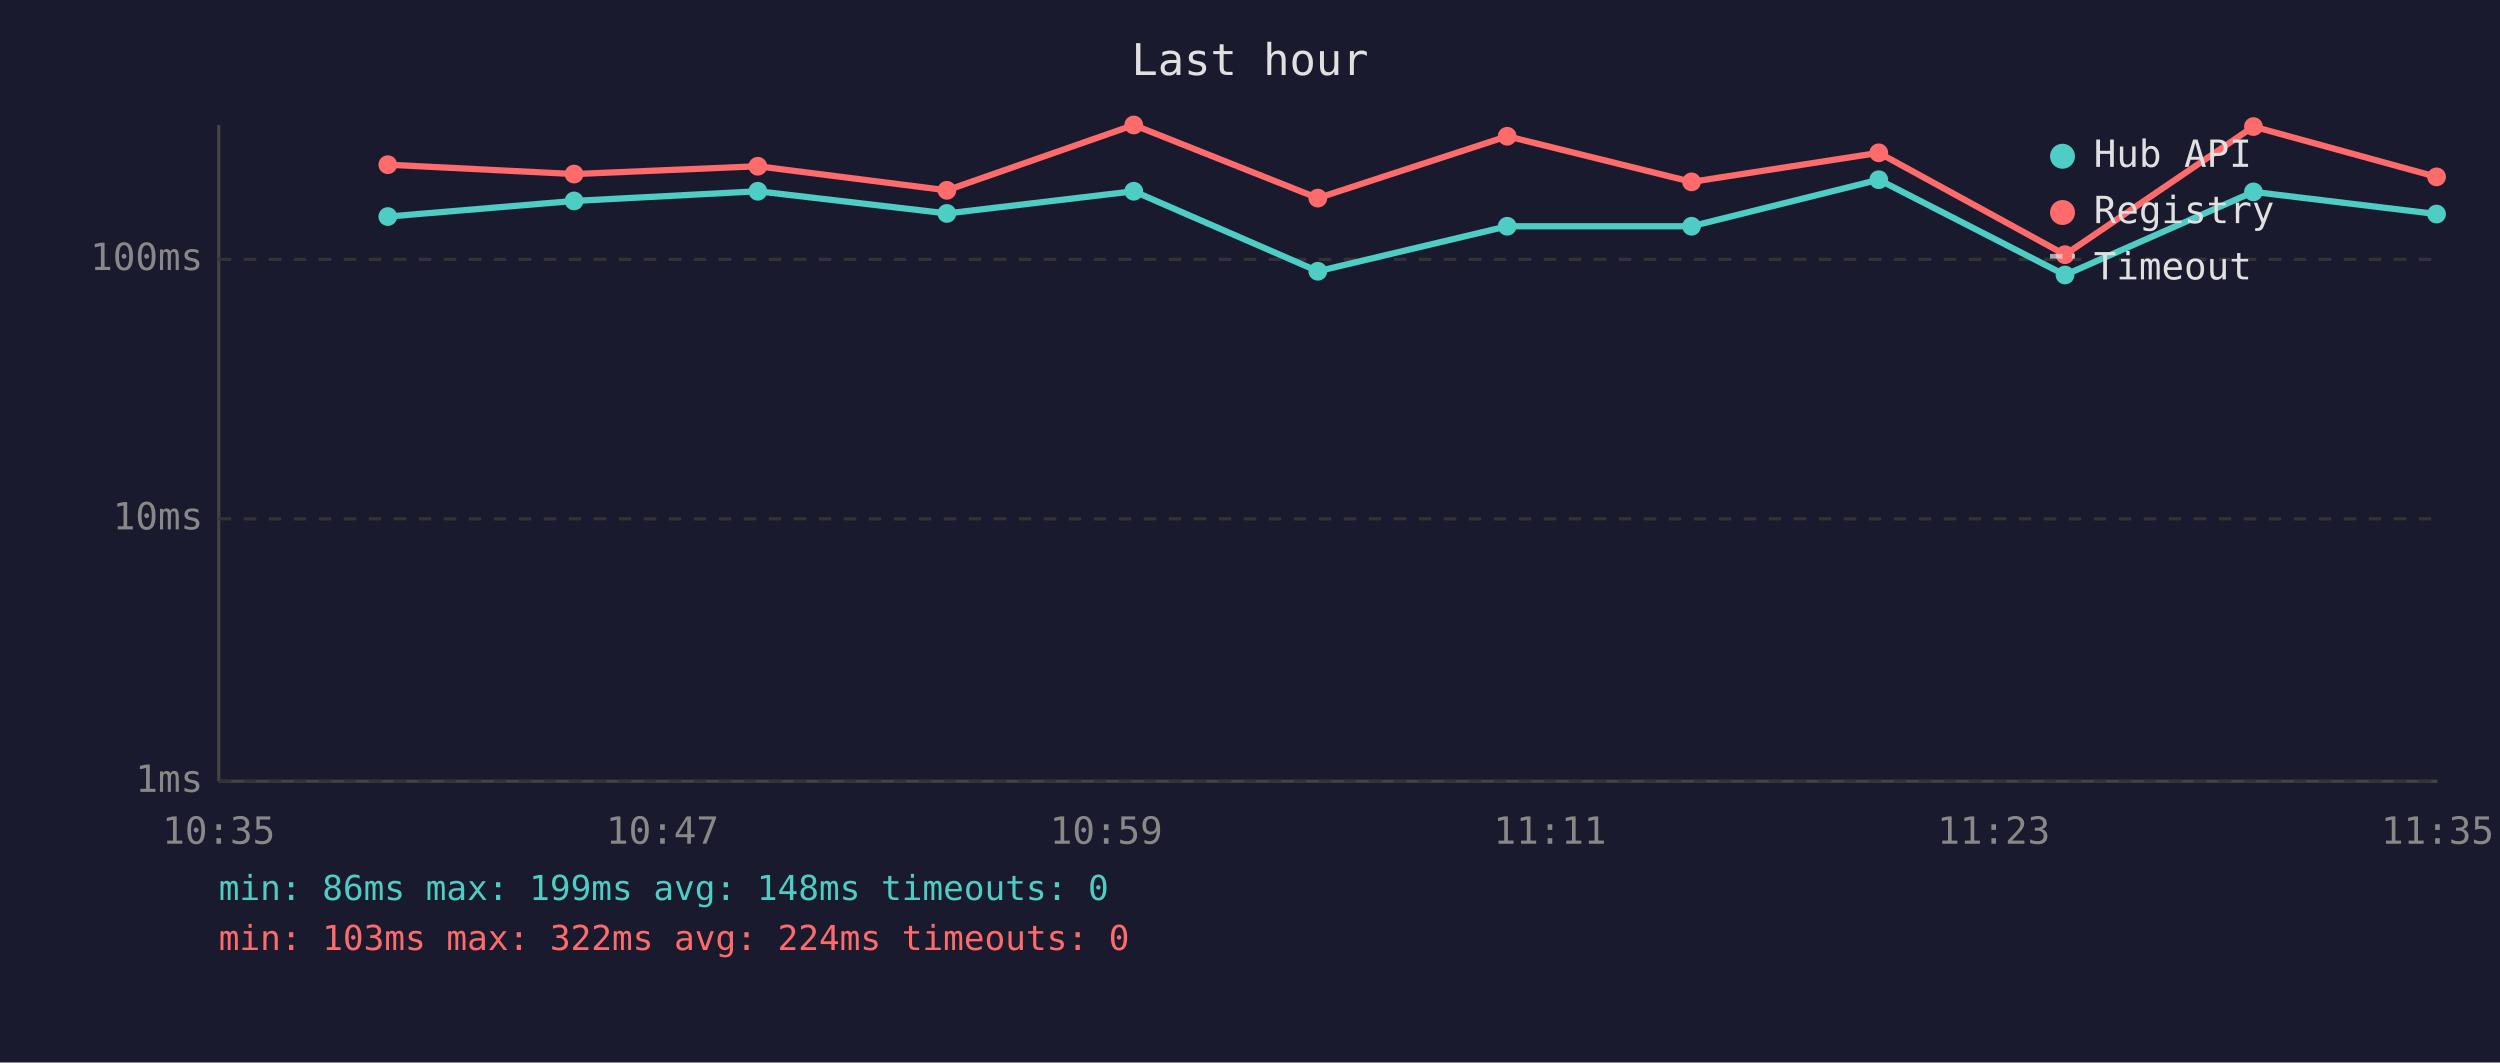
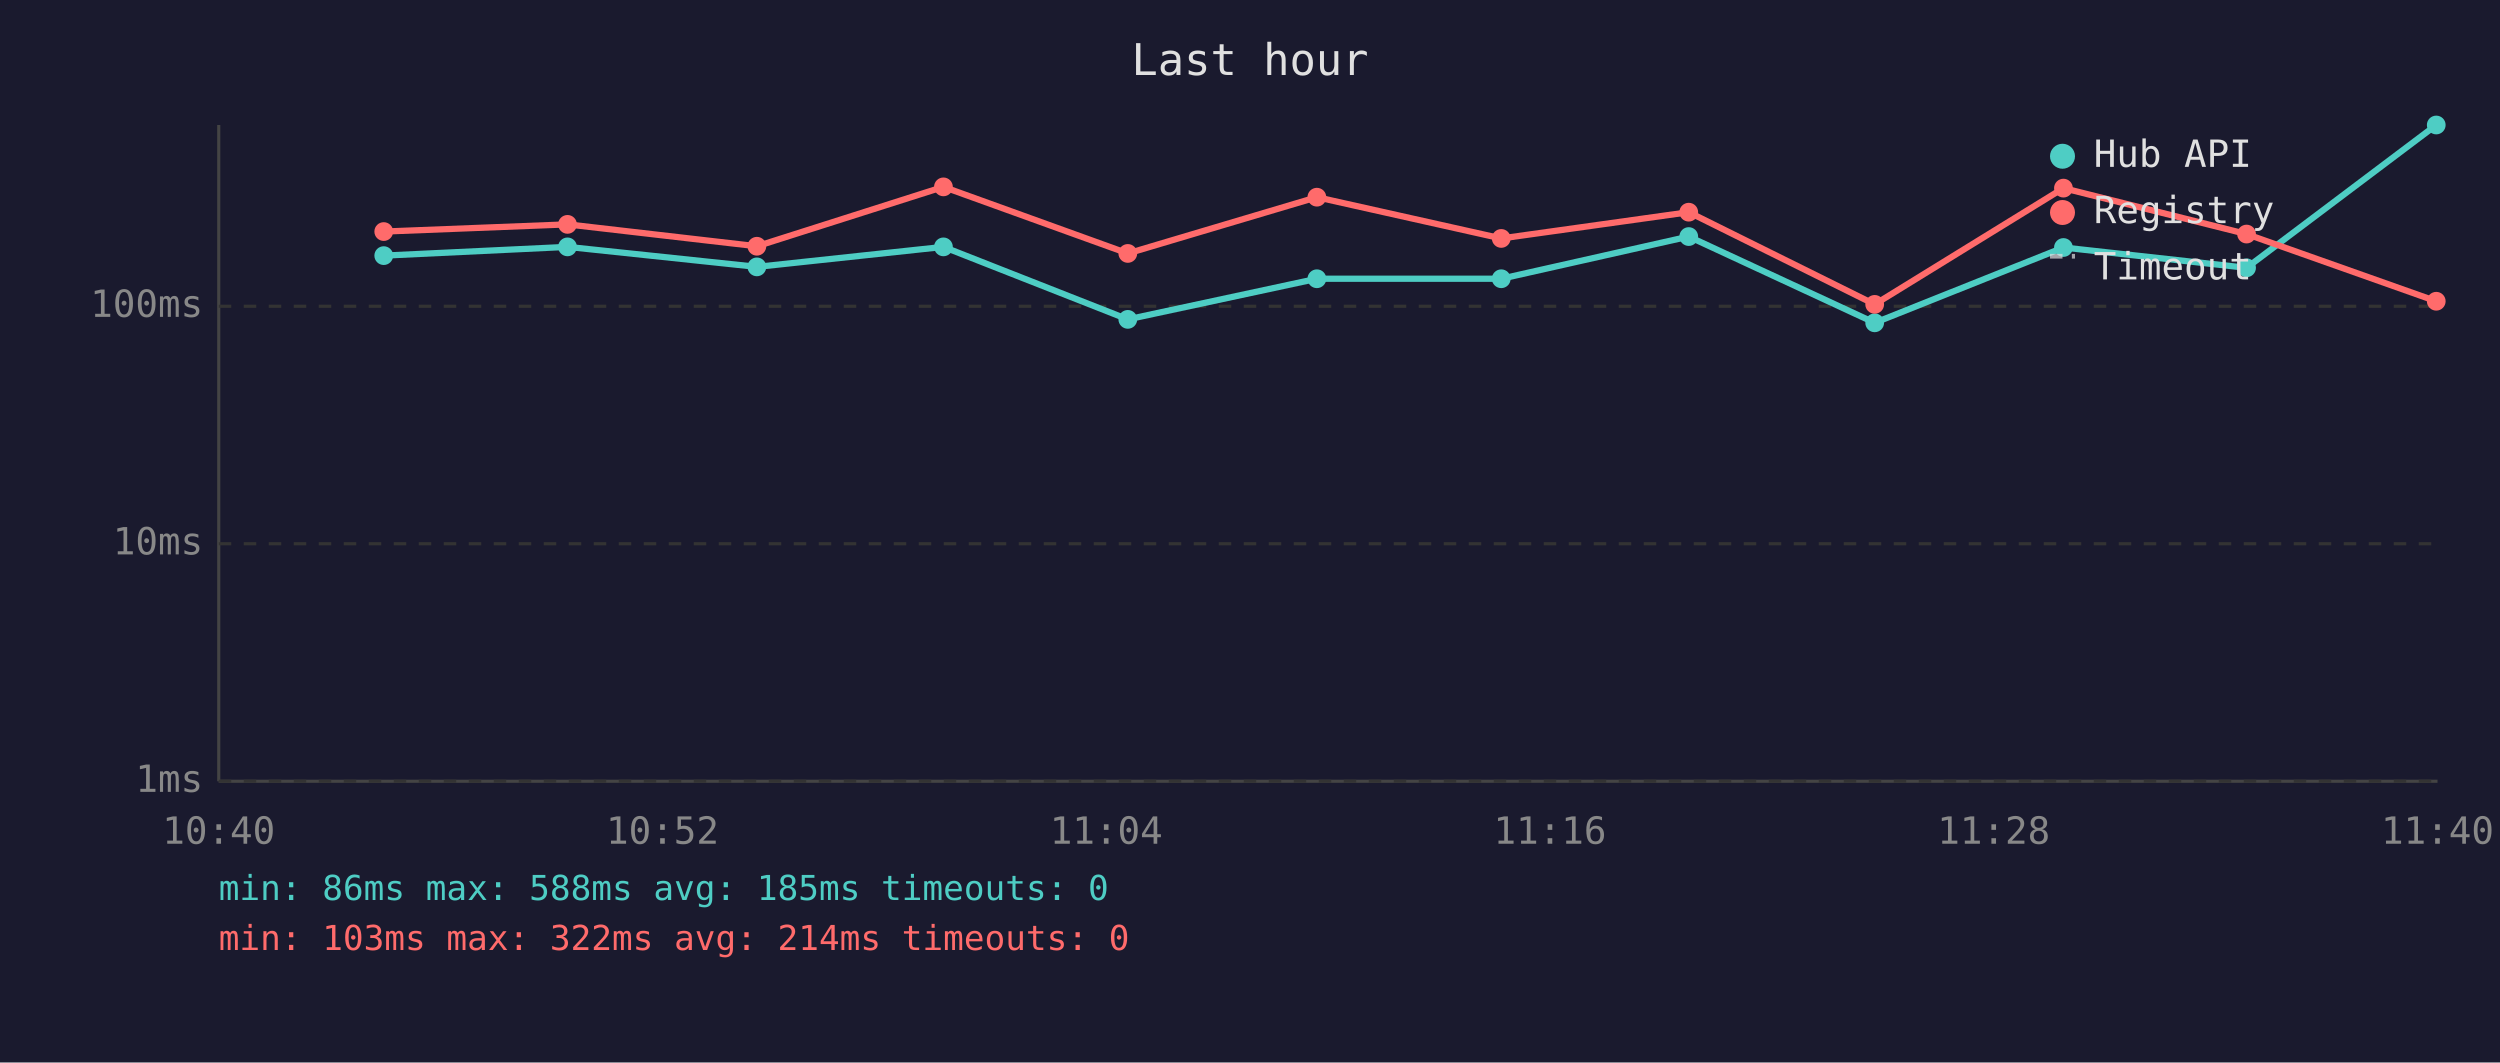
<svg xmlns="http://www.w3.org/2000/svg" viewBox="0 0 800 340" font-family="monospace" font-size="12">
  <rect width="800" height="340" fill="#1a1a2e" />
  <text x="400" y="24" fill="#e0e0e0" font-size="14" text-anchor="middle">Last hour</text>
  <line x1="70" y1="40" x2="70" y2="250" stroke="#444" stroke-width="1" />
  <line x1="70" y1="250" x2="780" y2="250" stroke="#444" stroke-width="1" />
  <line x1="70" y1="250" x2="780" y2="250" stroke="#333" stroke-width="1" stroke-dasharray="4" />
  <text x="65" y="250" fill="#888" text-anchor="end" dominant-baseline="middle">1ms</text>
-   <line x1="70" y1="166" x2="780" y2="166" stroke="#333" stroke-width="1" stroke-dasharray="4" />
-   <text x="65" y="166" fill="#888" text-anchor="end" dominant-baseline="middle">10ms</text>
-   <line x1="70" y1="83" x2="780" y2="83" stroke="#333" stroke-width="1" stroke-dasharray="4" />
-   <text x="65" y="83" fill="#888" text-anchor="end" dominant-baseline="middle">100ms</text>
-   <text x="70" y="270" fill="#888" text-anchor="middle">10:35</text>
-   <text x="212" y="270" fill="#888" text-anchor="middle">10:47</text>
-   <text x="354" y="270" fill="#888" text-anchor="middle">10:59</text>
-   <text x="496" y="270" fill="#888" text-anchor="middle">11:11</text>
-   <text x="638" y="270" fill="#888" text-anchor="middle">11:23</text>
-   <text x="780" y="270" fill="#888" text-anchor="middle">11:35</text>
-   <polyline points="124.1,69.3 183.7,64.3 242.5,61.2 303.0,68.3 362.8,61.2 421.7,86.8 482.3,72.4 541.3,72.4 601.2,57.5 660.8,88.0 721.1,61.4 779.7,68.5" fill="none" stroke="#4ecdc4" stroke-width="2" opacity="1" />
-   <circle cx="124.1" cy="69.3" r="3" fill="#4ecdc4" />
-   <circle cx="183.7" cy="64.3" r="3" fill="#4ecdc4" />
-   <circle cx="242.5" cy="61.2" r="3" fill="#4ecdc4" />
-   <circle cx="303.0" cy="68.3" r="3" fill="#4ecdc4" />
-   <circle cx="362.8" cy="61.2" r="3" fill="#4ecdc4" />
-   <circle cx="421.7" cy="86.8" r="3" fill="#4ecdc4" />
-   <circle cx="482.3" cy="72.4" r="3" fill="#4ecdc4" />
-   <circle cx="541.3" cy="72.4" r="3" fill="#4ecdc4" />
-   <circle cx="601.2" cy="57.5" r="3" fill="#4ecdc4" />
-   <circle cx="660.8" cy="88.0" r="3" fill="#4ecdc4" />
-   <circle cx="721.1" cy="61.4" r="3" fill="#4ecdc4" />
-   <circle cx="779.7" cy="68.5" r="3" fill="#4ecdc4" />
-   <polyline points="124.1,52.7 183.7,55.7 242.5,53.2 303.0,60.9 362.8,40.0 421.7,63.4 482.3,43.6 541.3,58.2 601.2,48.9 660.8,81.5 721.1,40.5 779.7,56.6" fill="none" stroke="#ff6b6b" stroke-width="2" opacity="1" />
-   <circle cx="124.1" cy="52.7" r="3" fill="#ff6b6b" />
-   <circle cx="183.7" cy="55.7" r="3" fill="#ff6b6b" />
-   <circle cx="242.5" cy="53.2" r="3" fill="#ff6b6b" />
-   <circle cx="303.0" cy="60.9" r="3" fill="#ff6b6b" />
-   <circle cx="362.8" cy="40.0" r="3" fill="#ff6b6b" />
-   <circle cx="421.7" cy="63.4" r="3" fill="#ff6b6b" />
-   <circle cx="482.3" cy="43.6" r="3" fill="#ff6b6b" />
-   <circle cx="541.3" cy="58.2" r="3" fill="#ff6b6b" />
-   <circle cx="601.2" cy="48.9" r="3" fill="#ff6b6b" />
-   <circle cx="660.8" cy="81.5" r="3" fill="#ff6b6b" />
-   <circle cx="721.1" cy="40.5" r="3" fill="#ff6b6b" />
-   <circle cx="779.7" cy="56.6" r="3" fill="#ff6b6b" />
+   <line x1="70" y1="174" x2="780" y2="174" stroke="#333" stroke-width="1" stroke-dasharray="4" />
+   <text x="65" y="174" fill="#888" text-anchor="end" dominant-baseline="middle">10ms</text>
+   <line x1="70" y1="98" x2="780" y2="98" stroke="#333" stroke-width="1" stroke-dasharray="4" />
+   <text x="65" y="98" fill="#888" text-anchor="end" dominant-baseline="middle">100ms</text>
+   <text x="70" y="270" fill="#888" text-anchor="middle">10:40</text>
+   <text x="212" y="270" fill="#888" text-anchor="middle">10:52</text>
+   <text x="354" y="270" fill="#888" text-anchor="middle">11:04</text>
+   <text x="496" y="270" fill="#888" text-anchor="middle">11:16</text>
+   <text x="638" y="270" fill="#888" text-anchor="middle">11:28</text>
+   <text x="780" y="270" fill="#888" text-anchor="middle">11:40</text>
+   <polyline points="122.8,81.8 181.6,79.0 242.2,85.4 301.9,79.0 360.9,102.2 421.4,89.2 480.4,89.2 540.4,75.7 599.9,103.3 660.3,79.2 718.9,85.7 779.6,40.0" fill="none" stroke="#4ecdc4" stroke-width="2" opacity="1" />
+   <circle cx="122.8" cy="81.8" r="3" fill="#4ecdc4" />
+   <circle cx="181.6" cy="79.0" r="3" fill="#4ecdc4" />
+   <circle cx="242.2" cy="85.4" r="3" fill="#4ecdc4" />
+   <circle cx="301.9" cy="79.0" r="3" fill="#4ecdc4" />
+   <circle cx="360.9" cy="102.2" r="3" fill="#4ecdc4" />
+   <circle cx="421.4" cy="89.2" r="3" fill="#4ecdc4" />
+   <circle cx="480.4" cy="89.2" r="3" fill="#4ecdc4" />
+   <circle cx="540.4" cy="75.7" r="3" fill="#4ecdc4" />
+   <circle cx="599.9" cy="103.3" r="3" fill="#4ecdc4" />
+   <circle cx="660.3" cy="79.2" r="3" fill="#4ecdc4" />
+   <circle cx="718.9" cy="85.7" r="3" fill="#4ecdc4" />
+   <circle cx="779.6" cy="40.0" r="3" fill="#4ecdc4" />
+   <polyline points="122.8,74.1 181.6,71.8 242.2,78.8 301.9,59.8 360.9,81.1 421.4,63.1 480.4,76.3 540.4,67.9 599.9,97.4 660.3,60.2 718.9,74.9 779.6,96.4" fill="none" stroke="#ff6b6b" stroke-width="2" opacity="1" />
+   <circle cx="122.8" cy="74.1" r="3" fill="#ff6b6b" />
+   <circle cx="181.6" cy="71.8" r="3" fill="#ff6b6b" />
+   <circle cx="242.2" cy="78.8" r="3" fill="#ff6b6b" />
+   <circle cx="301.9" cy="59.8" r="3" fill="#ff6b6b" />
+   <circle cx="360.9" cy="81.1" r="3" fill="#ff6b6b" />
+   <circle cx="421.4" cy="63.1" r="3" fill="#ff6b6b" />
+   <circle cx="480.4" cy="76.3" r="3" fill="#ff6b6b" />
+   <circle cx="540.4" cy="67.9" r="3" fill="#ff6b6b" />
+   <circle cx="599.9" cy="97.4" r="3" fill="#ff6b6b" />
+   <circle cx="660.3" cy="60.2" r="3" fill="#ff6b6b" />
+   <circle cx="718.9" cy="74.9" r="3" fill="#ff6b6b" />
+   <circle cx="779.6" cy="96.4" r="3" fill="#ff6b6b" />
  <circle cx="660" cy="50" r="4" fill="#4ecdc4" />
  <text x="670" y="50" fill="#e0e0e0" dominant-baseline="middle">Hub API</text>
  <circle cx="660" cy="68" r="4" fill="#ff6b6b" />
  <text x="670" y="68" fill="#e0e0e0" dominant-baseline="middle">Registry</text>
  <line x1="656" y1="82" x2="664" y2="82" stroke="#e0e0e0" stroke-width="1.5" stroke-dasharray="4,3" opacity="0.7" />
  <text x="670" y="86" fill="#e0e0e0" dominant-baseline="middle">Timeout</text>
-   <text x="70" y="288" fill="#4ecdc4" font-size="11">min: 86ms  max: 199ms  avg: 148ms  timeouts: 0</text>
-   <text x="70" y="304" fill="#ff6b6b" font-size="11">min: 103ms  max: 322ms  avg: 224ms  timeouts: 0</text>
+   <text x="70" y="288" fill="#4ecdc4" font-size="11">min: 86ms  max: 588ms  avg: 185ms  timeouts: 0</text>
+   <text x="70" y="304" fill="#ff6b6b" font-size="11">min: 103ms  max: 322ms  avg: 214ms  timeouts: 0</text>
</svg>
